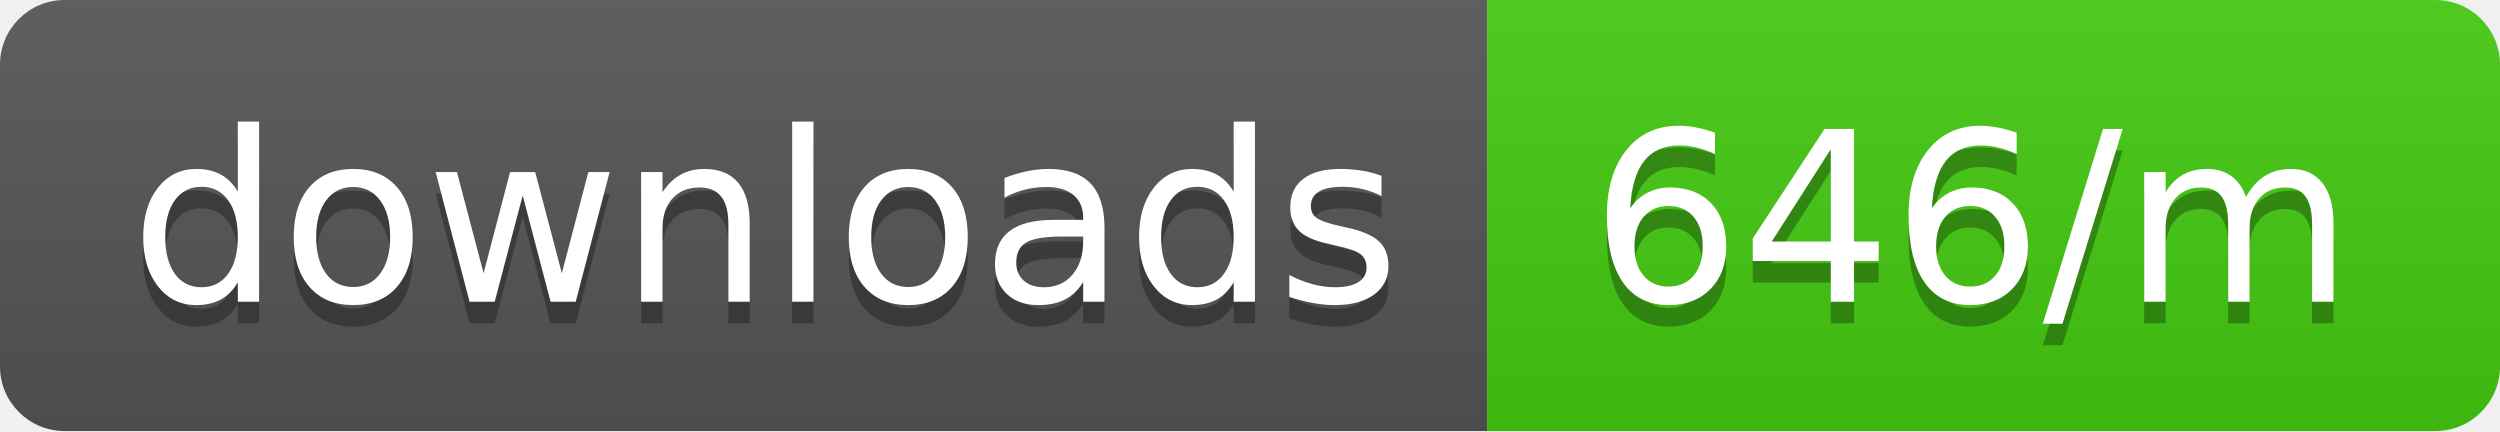
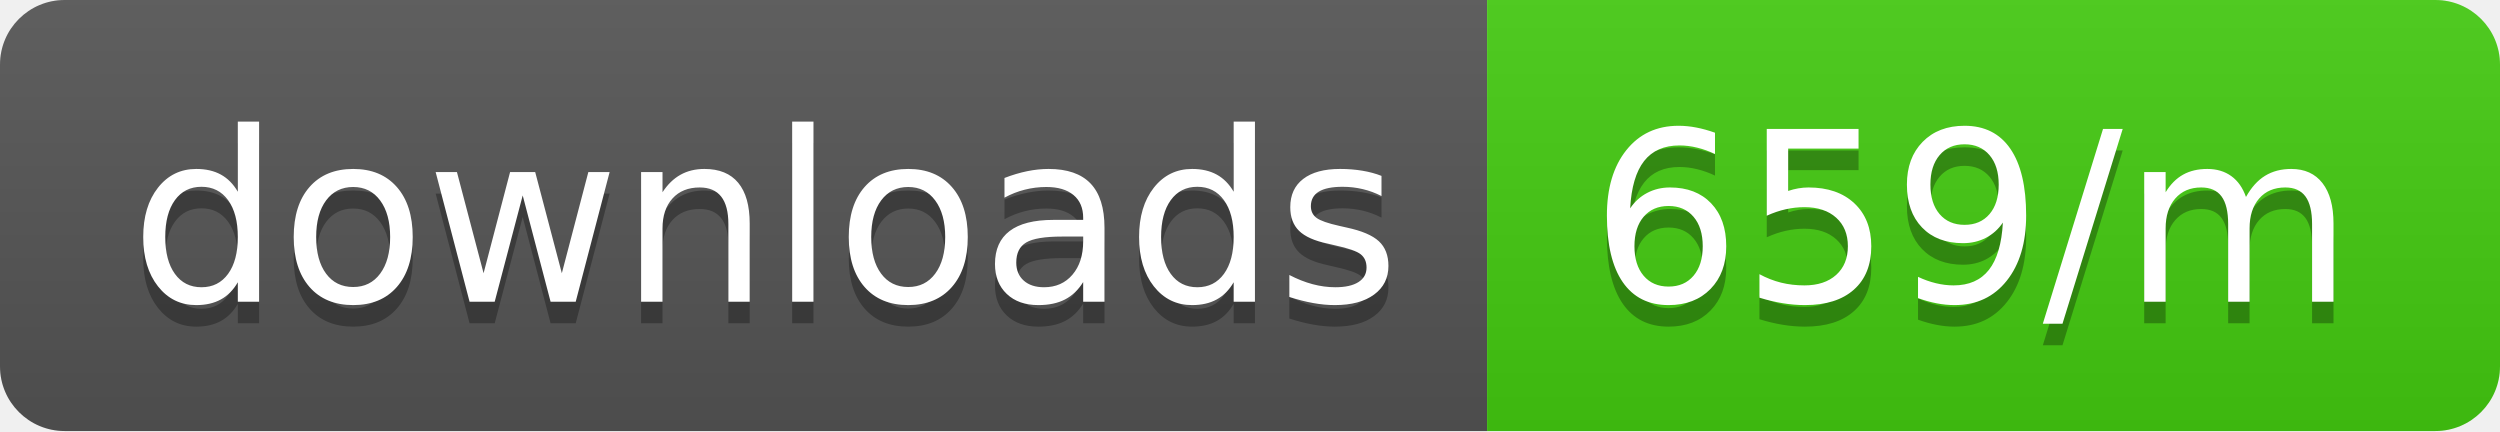
<svg xmlns="http://www.w3.org/2000/svg" width="116" height="20">
  <linearGradient id="b" x2="0" y2="100%">
    <stop offset="0" stop-color="#bbb" stop-opacity=".1" />
    <stop offset="1" stop-opacity=".1" />
  </linearGradient>
  <clipPath id="a">
    <rect width="116" height="20" rx="3" fill="#fff" />
  </clipPath>
  <g clip-path="url(#a)">
    <path fill="#555" d="M0 0h69v20H0z" />
    <path fill="#4c1" d="M69 0h47v20H69z" />
    <path fill="url(#b)" d="M0 0h116v20H0z" />
  </g>
  <g fill="#fff" text-anchor="middle" font-family="DejaVu Sans,Verdana,Geneva,sans-serif" font-size="110">
    <text x="355" y="150" fill="#010101" fill-opacity=".3" transform="scale(.1)" textLength="590">downloads</text>
    <text x="355" y="140" transform="scale(.1)" textLength="590">downloads</text>
-     <text x="915" y="150" fill="#010101" fill-opacity=".3" transform="scale(.1)" textLength="370">646/m</text>
-     <text x="915" y="140" transform="scale(.1)" textLength="370">646/m</text>
+     <text x="915" y="150" fill="#010101" fill-opacity=".3" transform="scale(.1)" textLength="370">659/m</text>
+     <text x="915" y="140" transform="scale(.1)" textLength="370">659/m</text>
  </g>
</svg>
